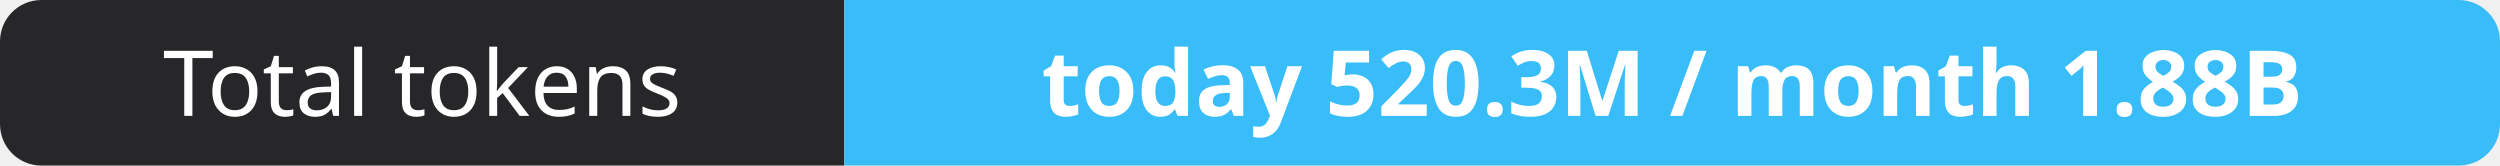
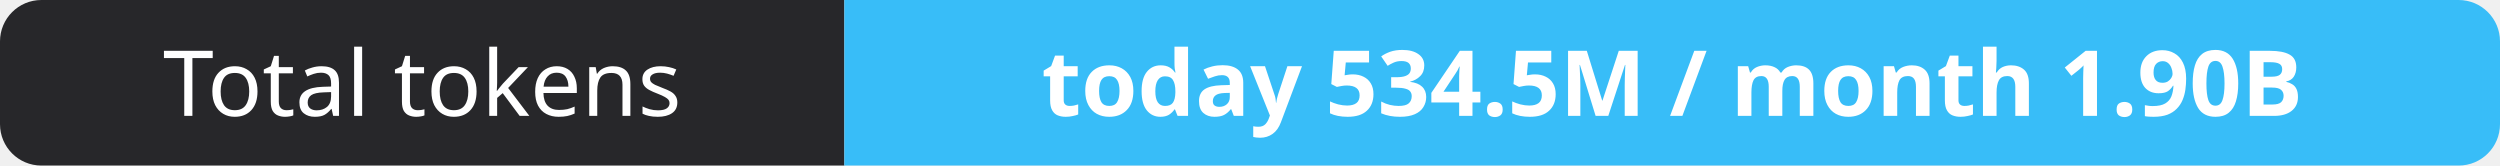
- <svg xmlns="http://www.w3.org/2000/svg" width="302" height="20" role="img" aria-label="Total tokens: today 520.3M / month 1.88B">
+ <svg xmlns="http://www.w3.org/2000/svg" width="302" height="20" role="img" aria-label="Total tokens: today 534.5M / month 1.90B">
  <clipPath id="r">
    <rect width="302" height="20" rx="5" fill="#fff" />
  </clipPath>
  <g clip-path="url(#r)">
    <rect width="102" height="20" fill="#27272a" />
    <rect x="102" width="200" height="20" fill="#38bdf8" />
  </g>
  <g fill="#fff" text-anchor="middle" font-family="Verdana,Geneva,sans-serif" font-size="11">
    <text x="51.0" y="14">Total tokens</text>
-     <text x="202.0" y="14" font-weight="700">today 520.3M / month 1.88B</text>
+     <text x="202.0" y="14" font-weight="700">today 534.5M / month 1.90B</text>
  </g>
</svg>
